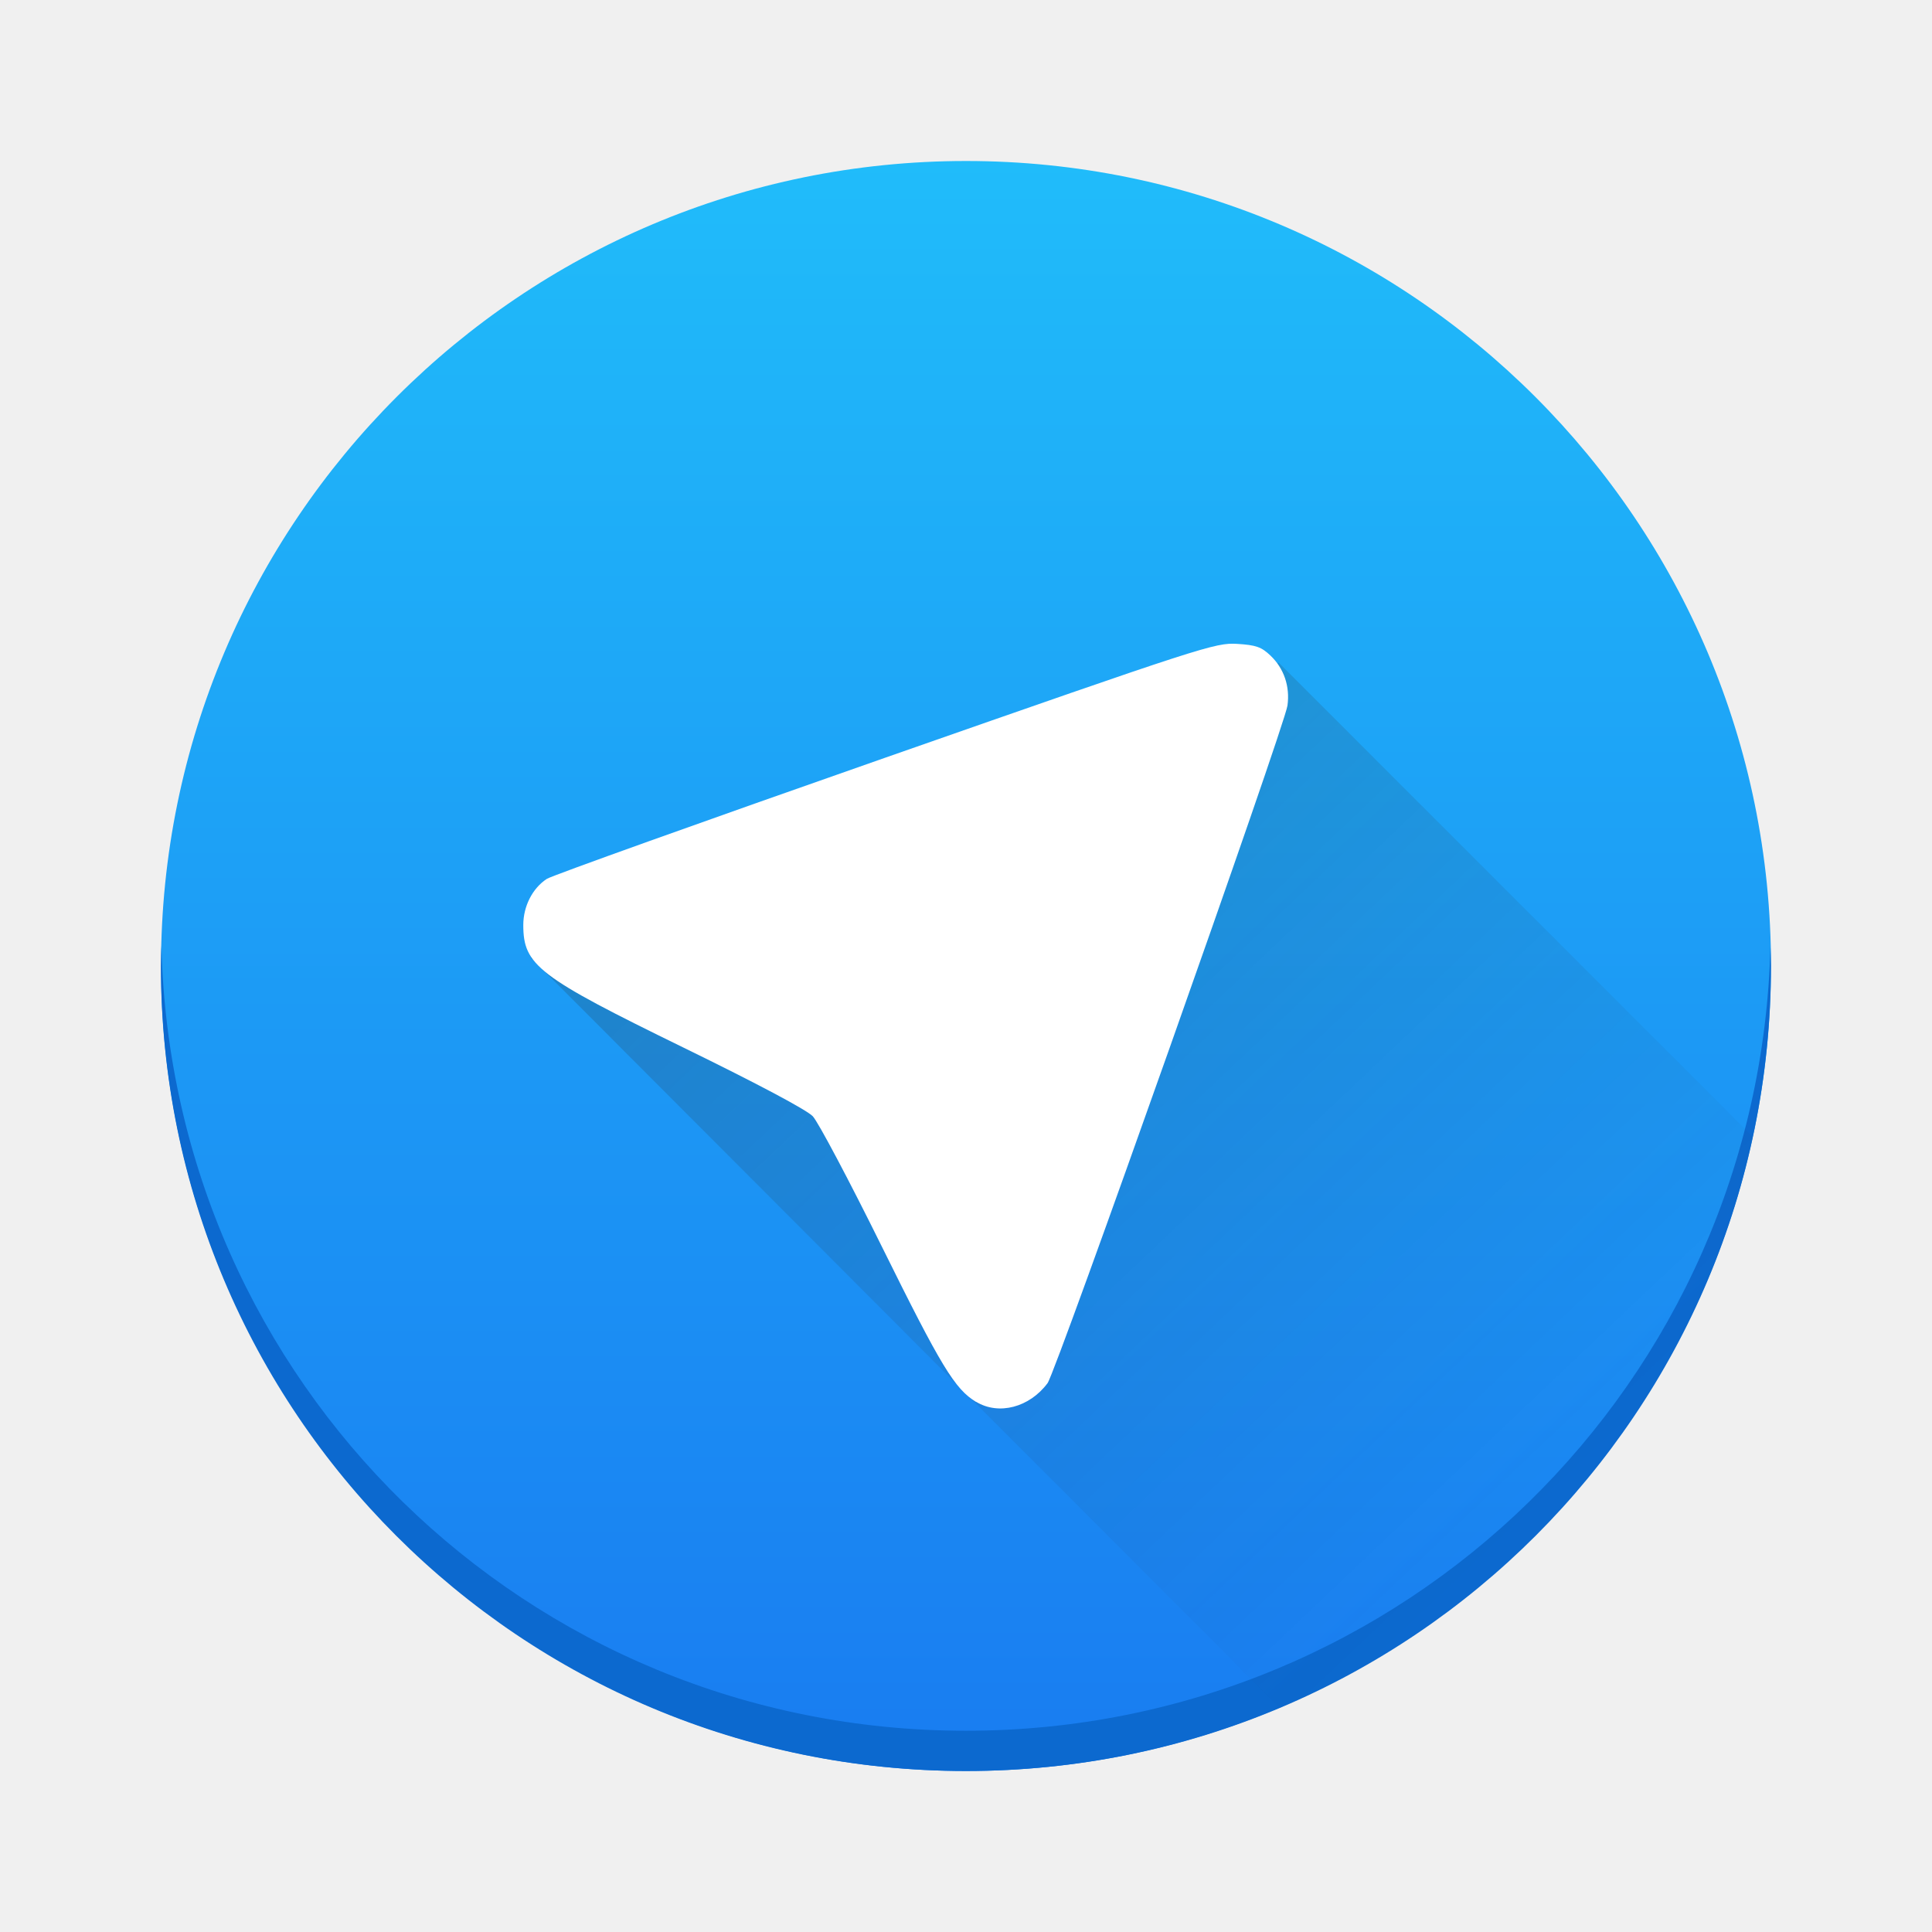
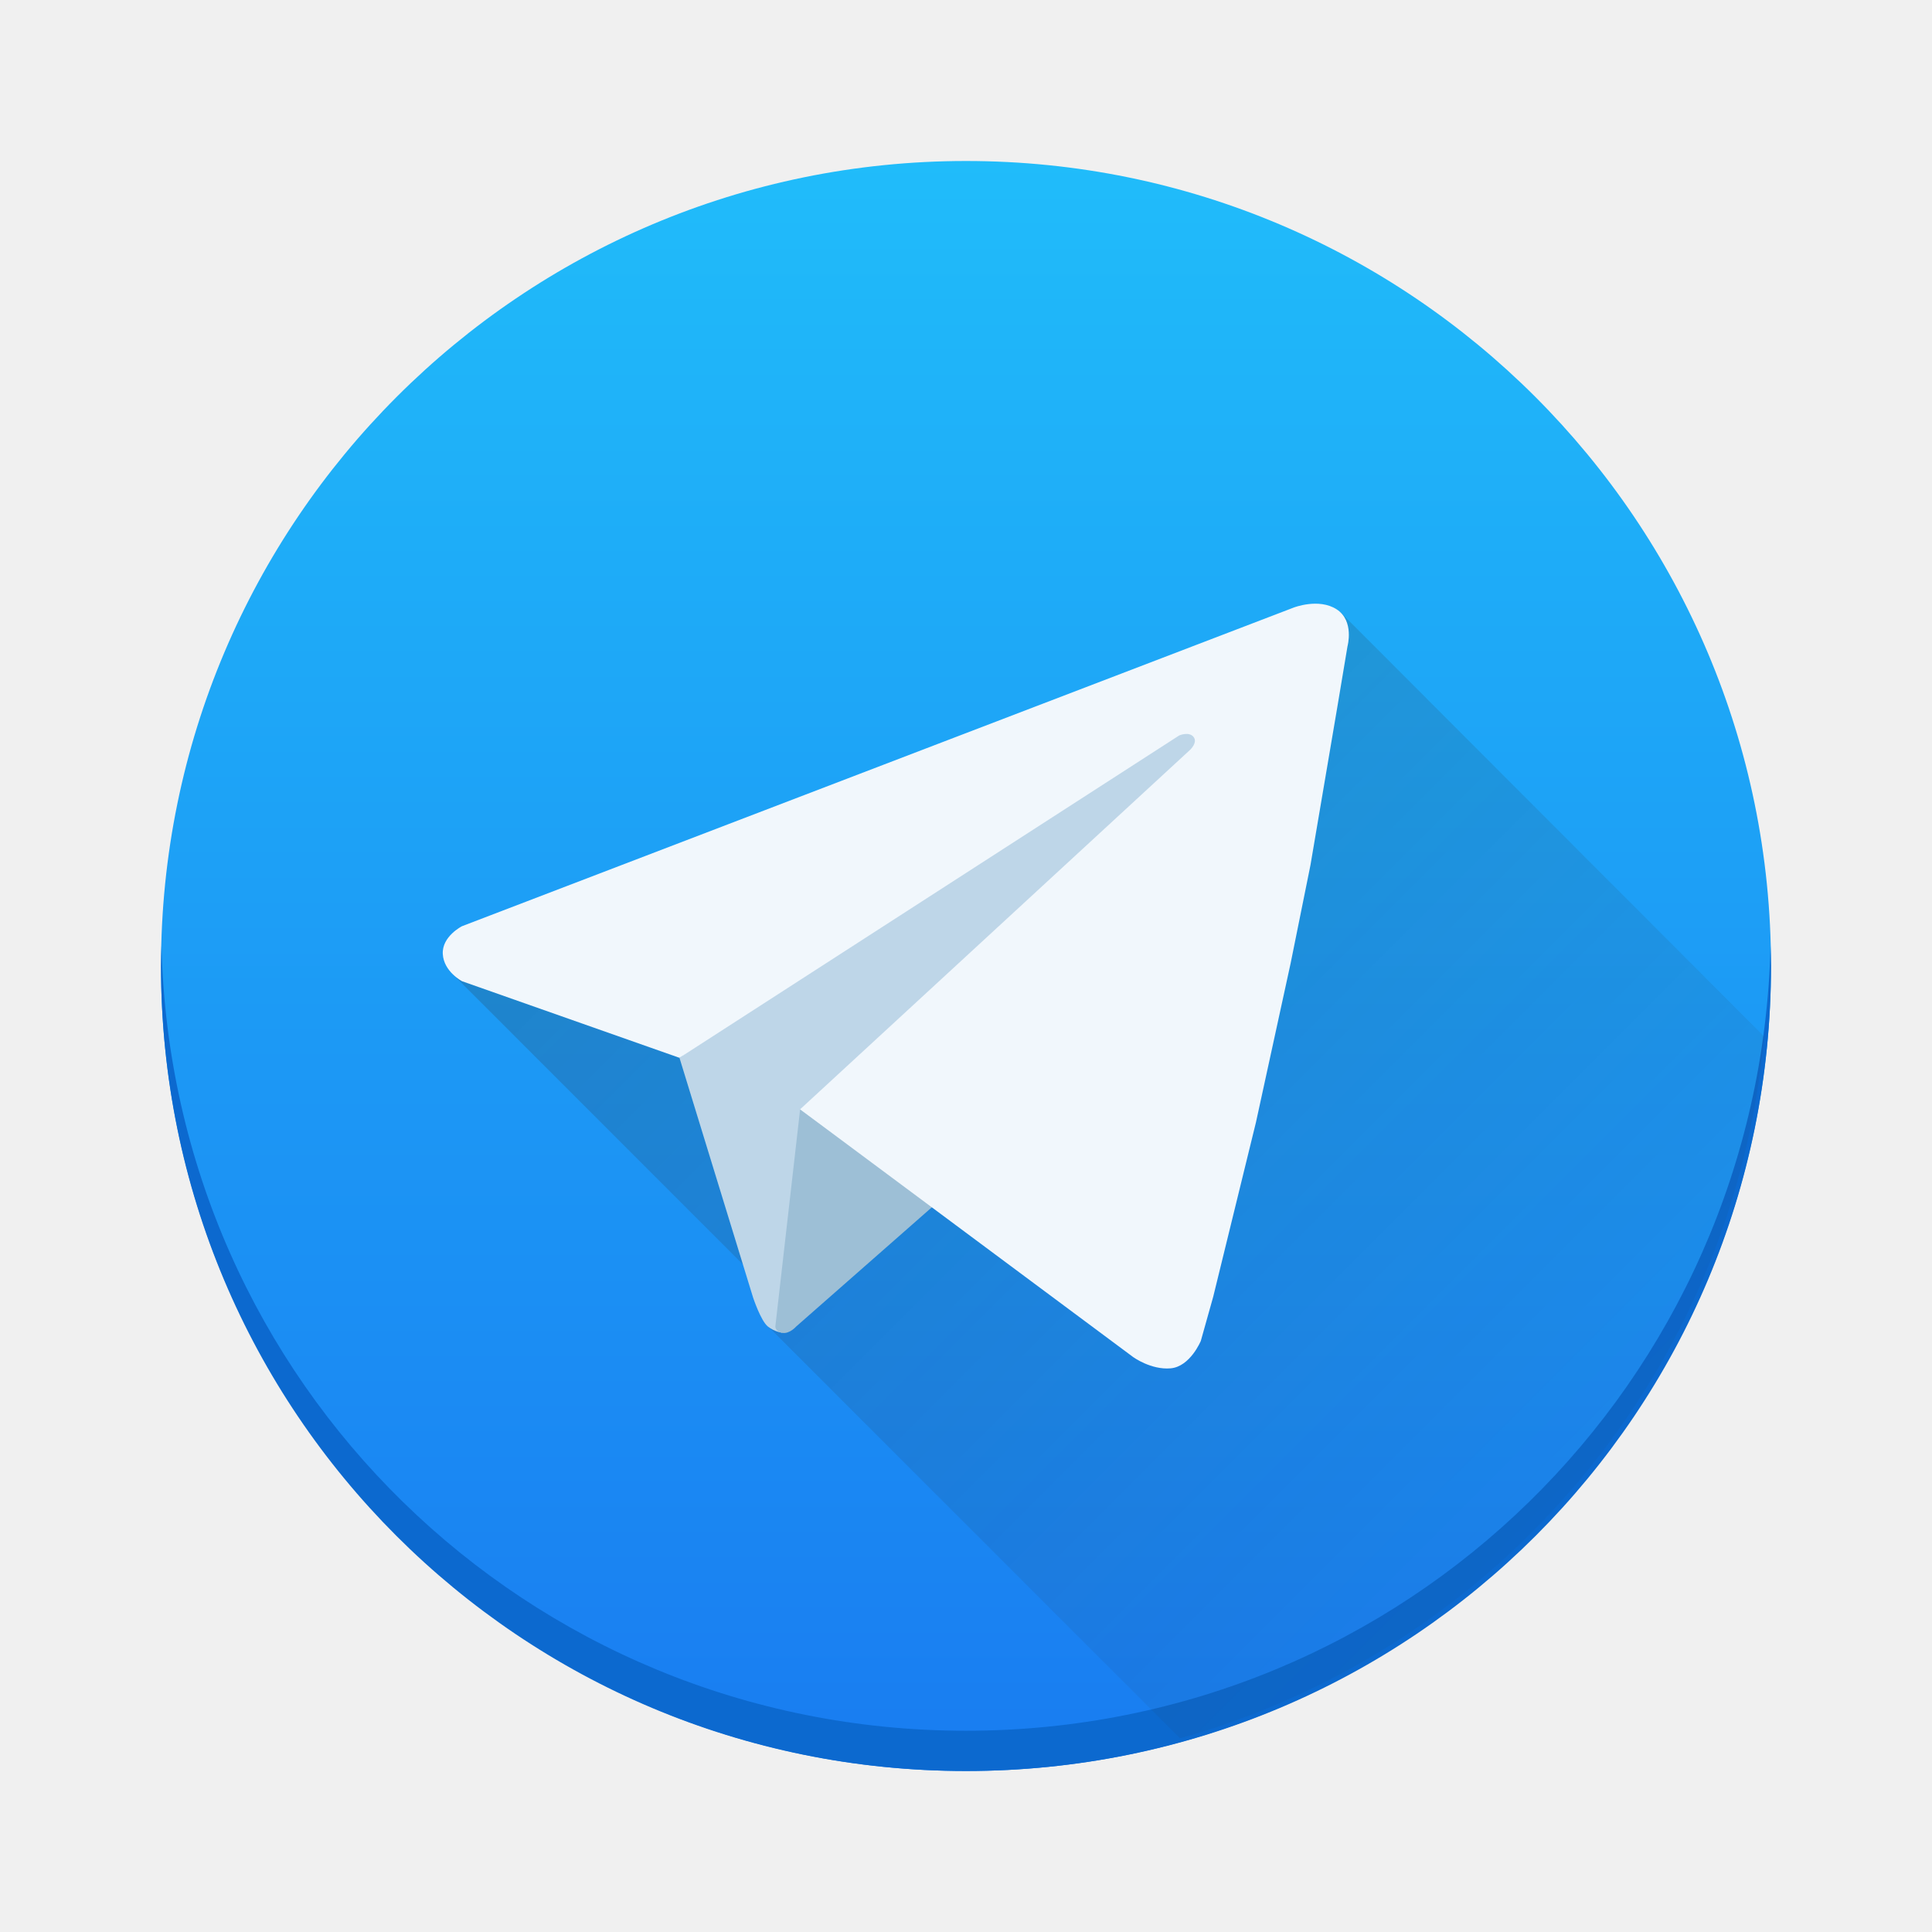
- <svg xmlns="http://www.w3.org/2000/svg" width="48" height="48">
-   <defs>
-     <linearGradient id="a" y1="543.8" y2="503.8" x2="0" gradientUnits="userSpaceOnUse">
-       <stop stop-color="#197cf1" />
-       <stop offset="1" stop-color="#20bcfa" />
-     </linearGradient>
-     <linearGradient id="b" y1="18.71" x1="22.285" y2="36.633" x2="39.28" gradientUnits="userSpaceOnUse">
-       <stop stop-color="#292c2f" />
-       <stop offset="1" stop-color="#292c2f" stop-opacity="0" />
-     </linearGradient>
-   </defs>
-   <g transform="translate(-384.57-499.8)">
-     <g stroke-opacity=".55" stroke-width="2.8">
-       <rect width="40" x="388.57" y="503.8" fill="url(#a)" rx="20" height="40" />
-       <path fill="#0c69cf" d="m4.01 23.5c-.004.167-.012.332-.012.5 0 11.08 8.92 20 20 20 11.08 0 20-8.92 20-20 0-.168-.008-.333-.012-.5-.264 10.847-9.08 19.5-19.988 19.5-10.912 0-19.724-8.653-19.988-19.5" transform="translate(384.57 499.8)" />
-     </g>
-     <path opacity=".2" fill="url(#b)" d="m31.768 16.463l-18.586 7.322 18.613 18.65c5.926-2.497 10.371-7.764 11.75-14.195z" transform="translate(384.57 499.8)" />
-     <path fill="#ffffff" d="m408.82 534.63c-.529-.321-.866-.877-2.336-3.849-.813-1.645-1.587-3.106-1.72-3.247-.149-.158-1.376-.81-3.207-1.704-3.618-1.767-3.986-2.048-3.986-3.048 0-.467.228-.913.585-1.147.123-.08 3.906-1.434 8.407-3.01 7.908-2.766 8.203-2.861 8.743-2.828.468.029.603.076.828.29.337.321.488.766.423 1.242-.07.512-5.748 16.55-5.96 16.834-.45.605-1.214.805-1.776.464" />
-   </g>
+ <svg xmlns="http://www.w3.org/2000/svg" xmlns:xlink="http://www.w3.org/1999/xlink" height="48" width="48">
+   <linearGradient id="a" gradientUnits="userSpaceOnUse" x1="-20" x2="-20" xlink:href="#b" y1="44" y2="4" />
+   <linearGradient id="b" gradientUnits="userSpaceOnUse" x2="0" y1="543.8" y2="503.8">
+     <stop offset="0" stop-color="#197cf1" />
+     <stop offset="1" stop-color="#20bcfa" />
+   </linearGradient>
+   <linearGradient id="c" gradientUnits="userSpaceOnUse" x1="19" x2="44" y1="19" y2="44">
+     <stop offset="0" stop-color="#292c2f" />
+     <stop offset="1" stop-color="#292c2f" stop-opacity="0" />
+   </linearGradient>
+   <circle cx="24" cy="24" fill="url(#a)" r="20" />
+   <path d="m4.012 23.5c-.004.167-.012.332-.012.5 0 11.08 8.92 20 20 20 11.08 0 20-8.92 20-20 0-.168-.008-.333-.012-.5-.264 10.847-9.08 19.5-19.988 19.5-10.912 0-19.724-8.653-19.988-19.5" fill="#0c69cf" stroke-opacity=".55" stroke-width="2.8" />
+   <path d="m33.297 15.205-22.07 8.977 8.246 8.248c-.131.17-.267.349-.396.518l10.24 10.24a20 20 0 0 0 14.512-17.436z" fill="url(#c)" opacity=".2" />
+   <path d="m16.881 26.28 1.829 5.957s.193.583.369.721c.176.138.354.152.354.152l12.202-15.699-1.989-.652z" fill="#bed6e8" />
+   <path d="m19.879 27.561-.616 5.395s-.003.129.175.159c.178.031.345-.16.345-.16l3.405-2.992z" fill="#9dbfd6" />
+   <path d="m11.479 23.011s-.503.253-.478.692c.025.439.478.675.478.675l5.402 1.903 12.416-8.009s.24-.105.355.035c.115.14-.088.326-.088.326l-9.686 8.928 8.278 6.157s.441.32.927.278c.487-.042.751-.682.751-.682l.308-1.097 1.063-4.338.861-3.95.492-2.435.668-3.931.252-1.505s.175-.631-.269-.919-1.068-.044-1.068-.044z" fill="#f1f7fc" />
</svg>
